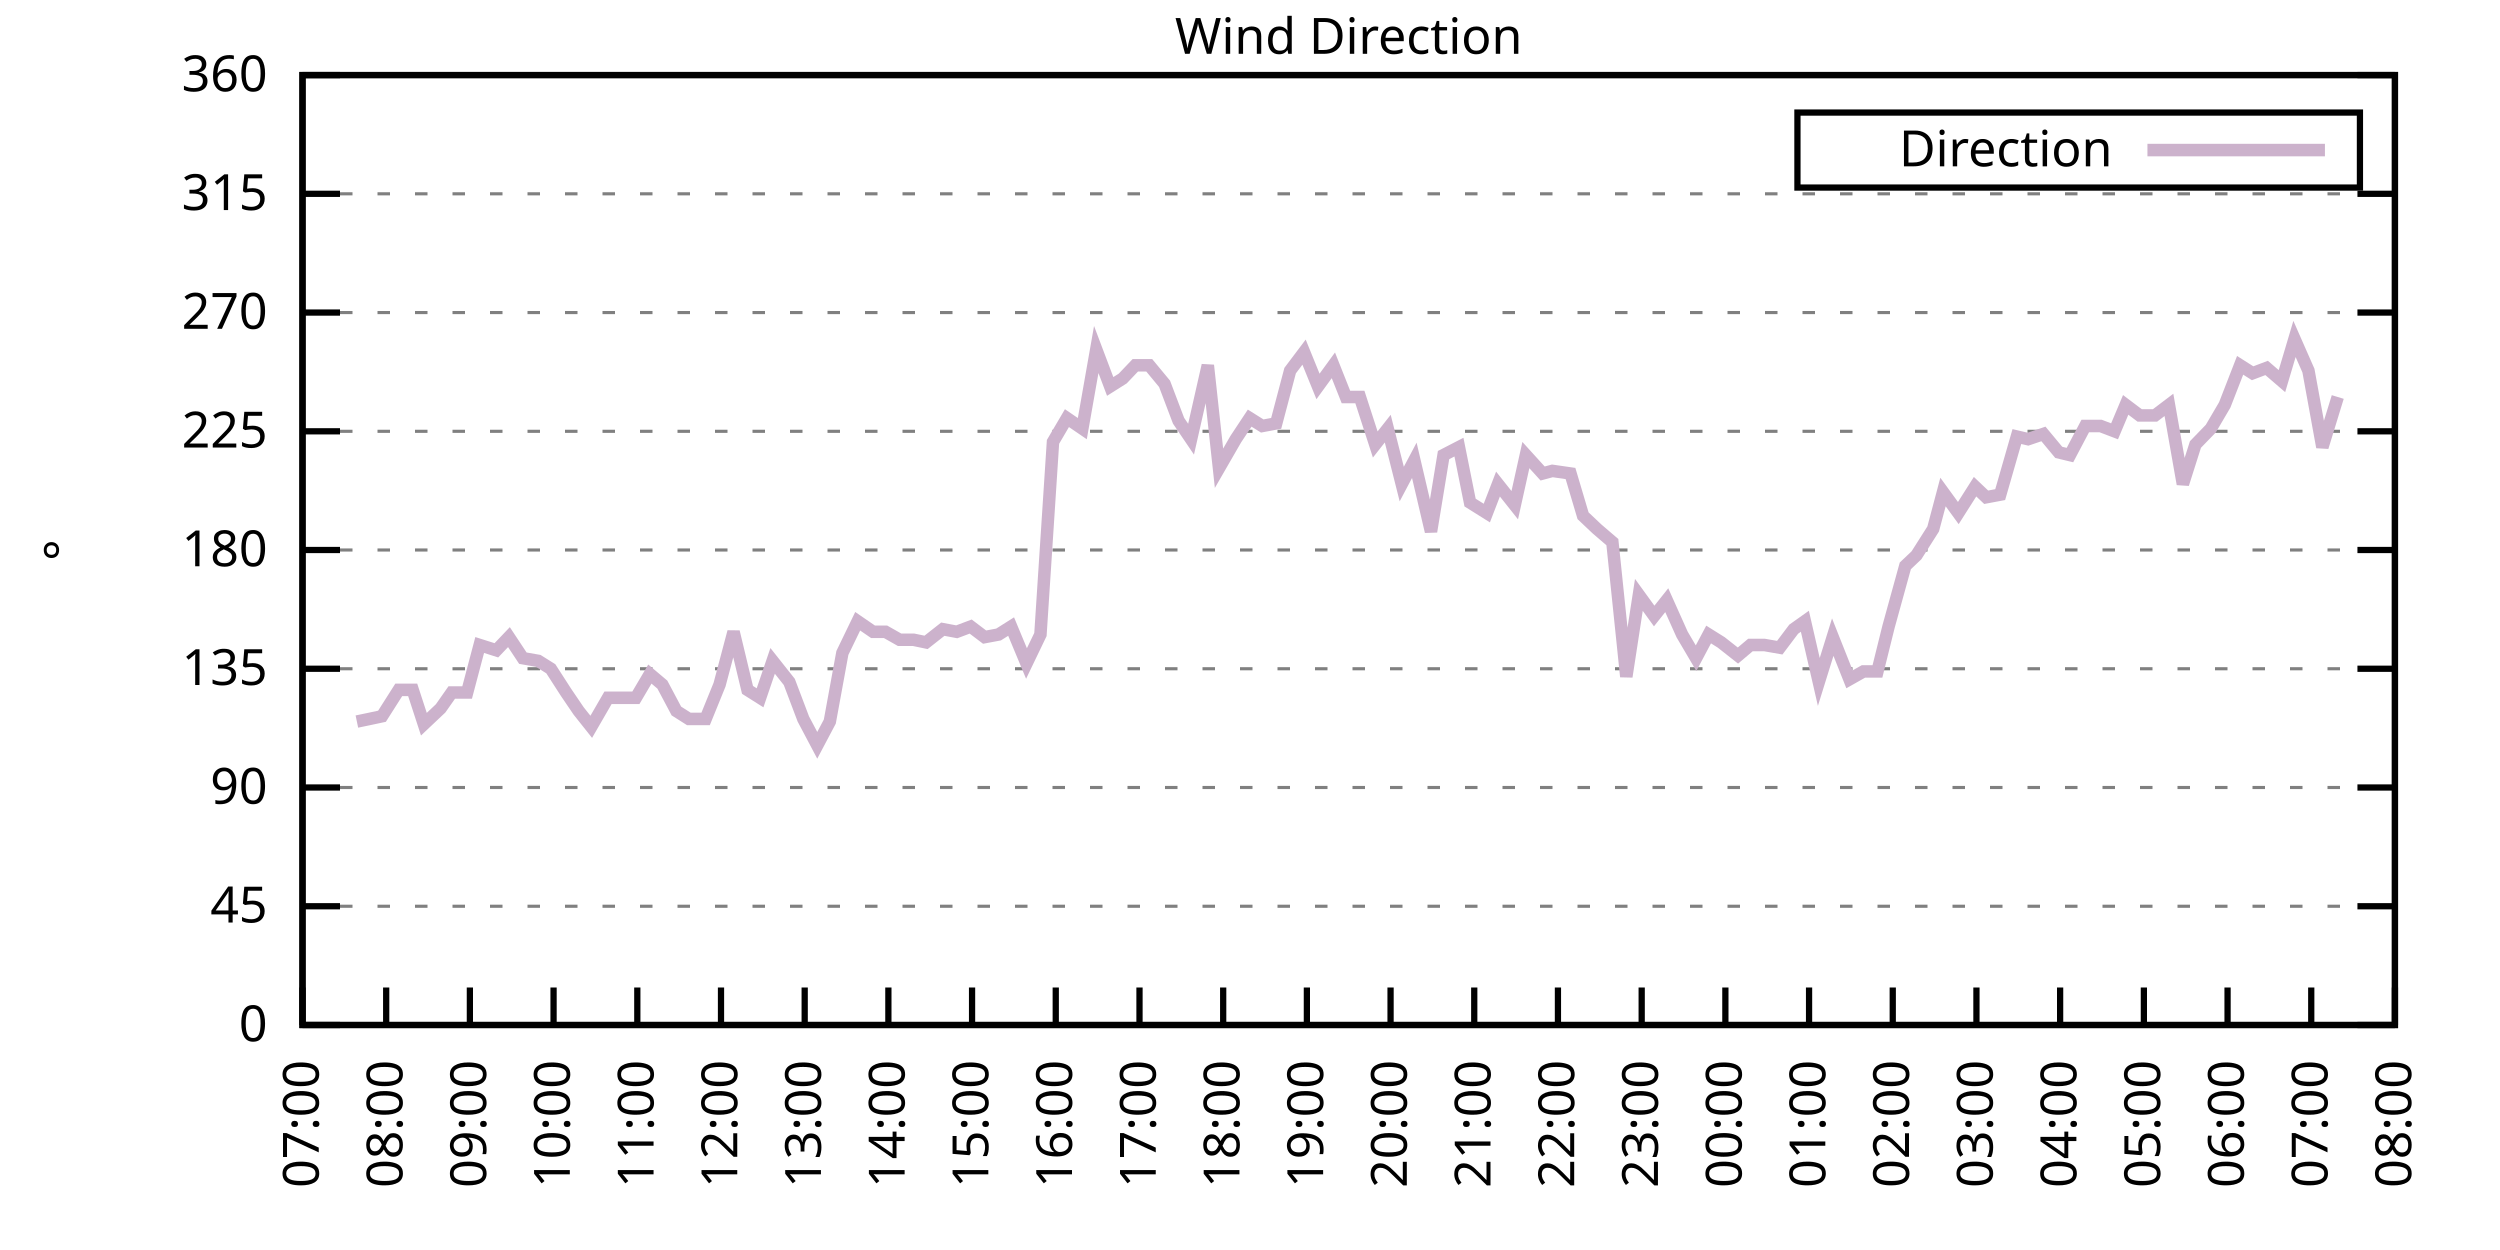
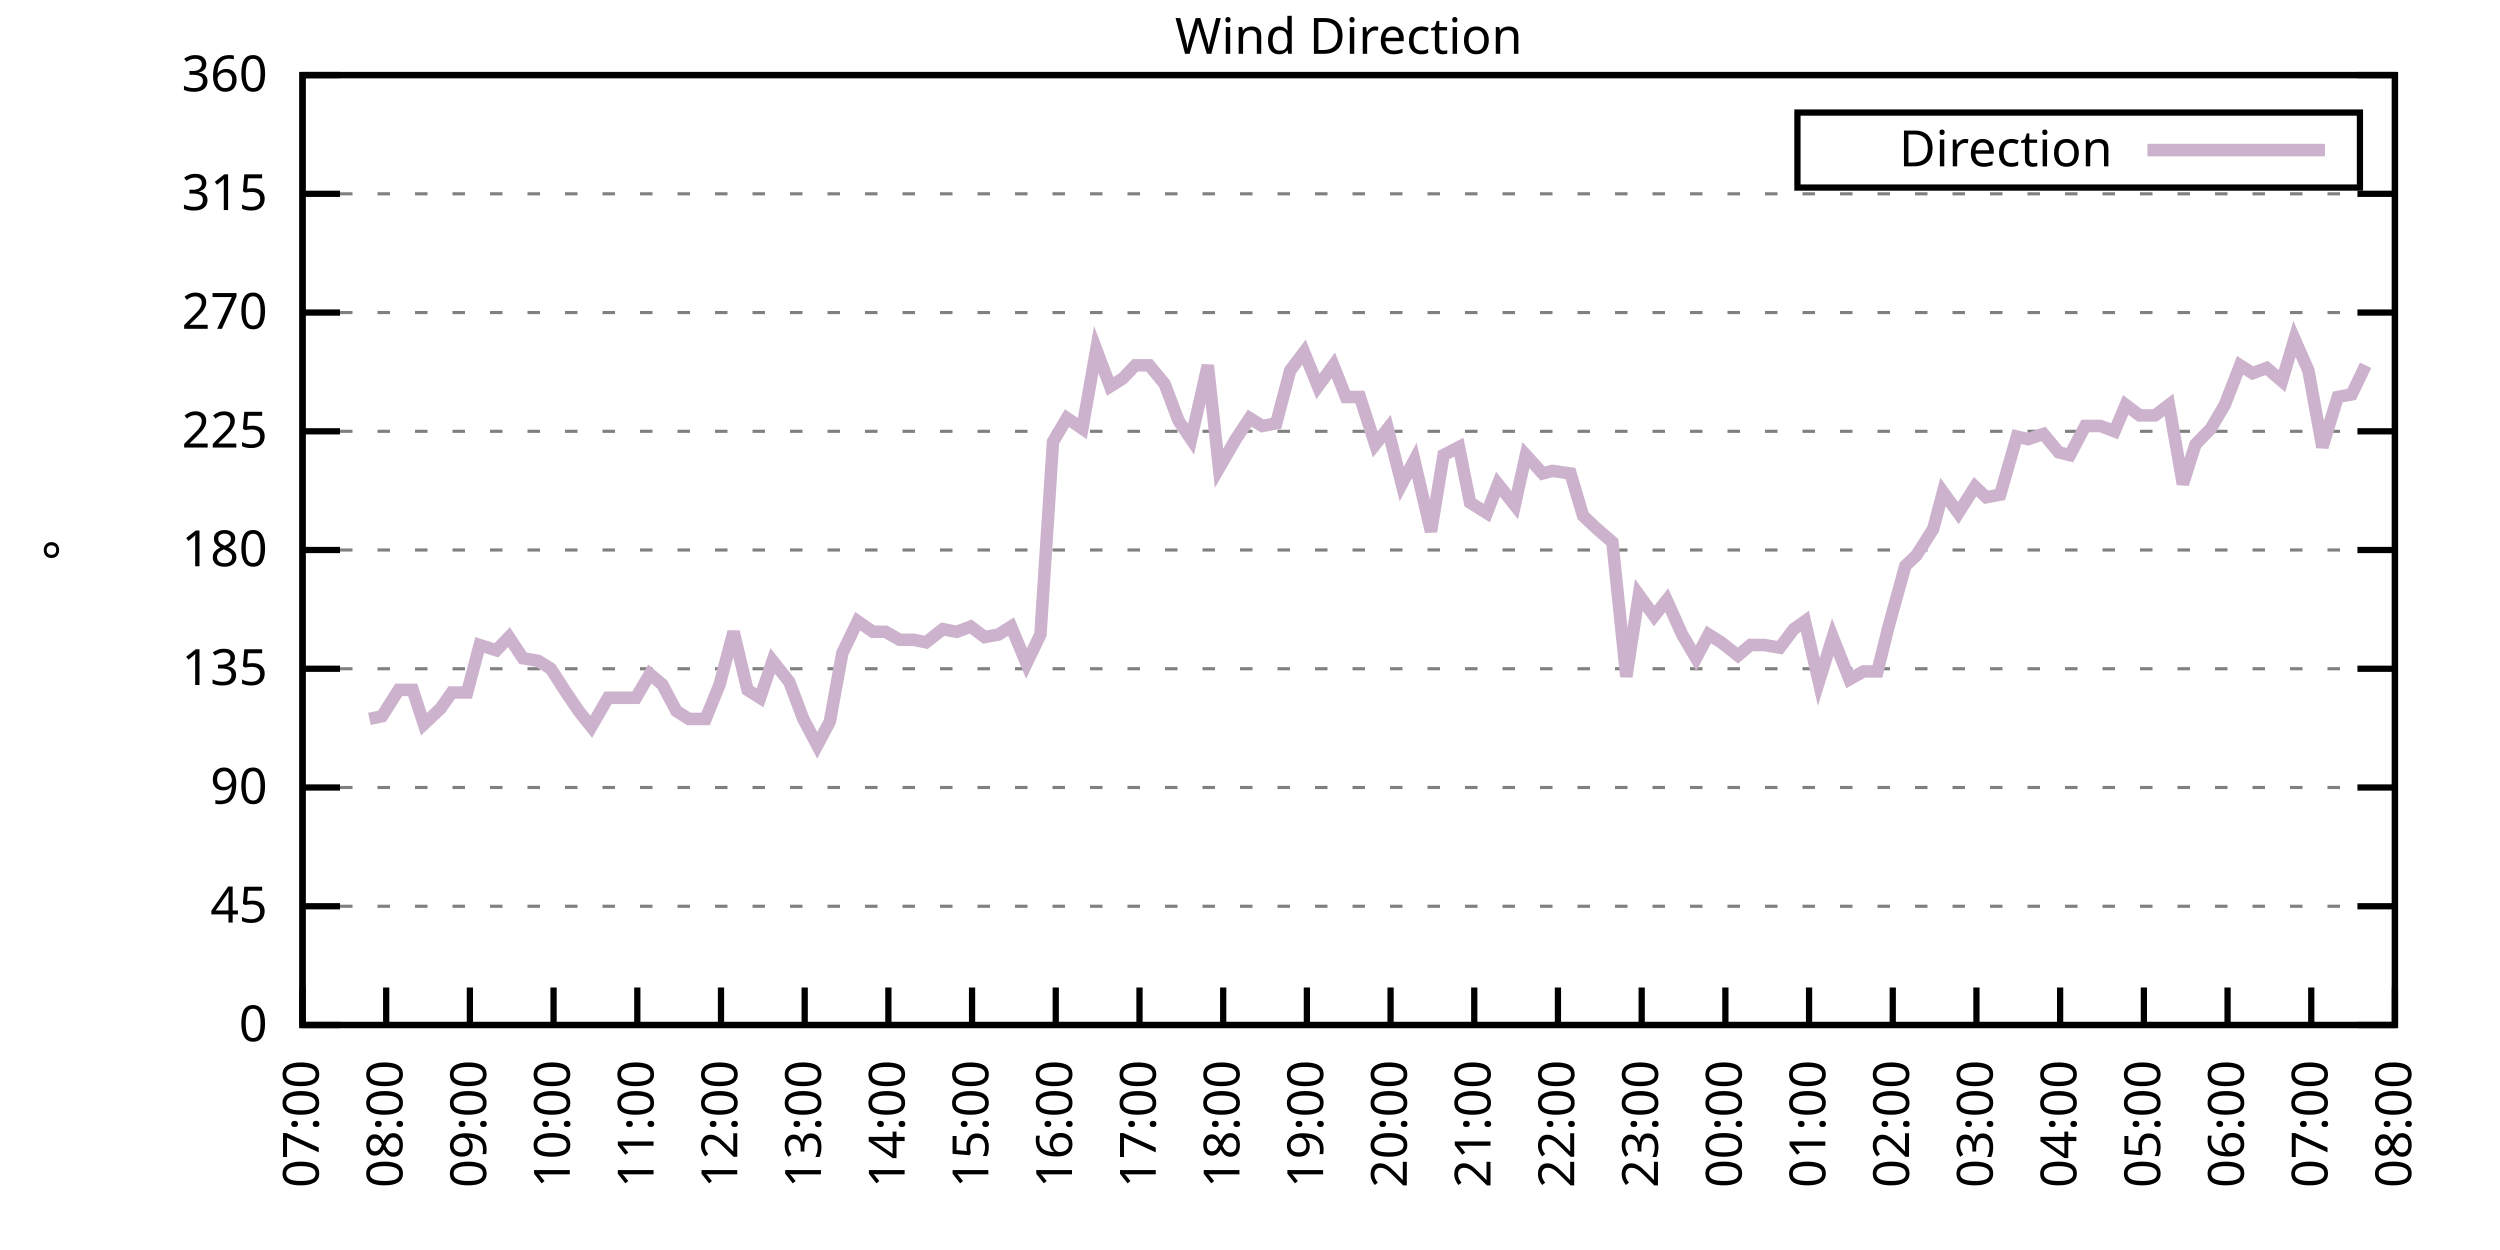
<svg xmlns="http://www.w3.org/2000/svg" xmlns:xlink="http://www.w3.org/1999/xlink" width="400" height="200" viewBox="0 0 400 200">
  <g id="gnuplot_canvas">
    <rect x="0" y="0" width="400" height="200" fill="none" />
    <defs>
      <circle id="gpDot" r="0.5" stroke-width="0.5" stroke="currentColor" />
      <path id="gpPt0" stroke-width="0.333" stroke="currentColor" d="M-1,0 h2 M0,-1 v2" />
      <path id="gpPt1" stroke-width="0.333" stroke="currentColor" d="M-1,-1 L1,1 M1,-1 L-1,1" />
      <path id="gpPt2" stroke-width="0.333" stroke="currentColor" d="M-1,0 L1,0 M0,-1 L0,1 M-1,-1 L1,1 M-1,1 L1,-1" />
      <rect id="gpPt3" stroke-width="0.333" stroke="currentColor" x="-1" y="-1" width="2" height="2" />
      <rect id="gpPt4" stroke-width="0.333" stroke="currentColor" fill="currentColor" x="-1" y="-1" width="2" height="2" />
      <circle id="gpPt5" stroke-width="0.333" stroke="currentColor" cx="0" cy="0" r="1" />
      <use xlink:href="#gpPt5" id="gpPt6" fill="currentColor" stroke="none" />
      <path id="gpPt7" stroke-width="0.333" stroke="currentColor" d="M0,-1.33 L-1.33,0.67 L1.33,0.67 z" />
      <use xlink:href="#gpPt7" id="gpPt8" fill="currentColor" stroke="none" />
      <use xlink:href="#gpPt7" id="gpPt9" stroke="currentColor" transform="rotate(180)" />
      <use xlink:href="#gpPt9" id="gpPt10" fill="currentColor" stroke="none" />
      <use xlink:href="#gpPt3" id="gpPt11" stroke="currentColor" transform="rotate(45)" />
      <use xlink:href="#gpPt11" id="gpPt12" fill="currentColor" stroke="none" />
      <path id="gpPt13" stroke-width="0.333" stroke="currentColor" d="M0,1.330 L1.265,0.411 L0.782,-1.067 L-0.782,-1.076 L-1.265,0.411 z" />
      <use xlink:href="#gpPt13" id="gpPt14" fill="currentColor" stroke="none" />
      <filter id="textbox" filterUnits="objectBoundingBox" x="0" y="0" height="1" width="1">
        <feFlood flood-color="white" flood-opacity="1" result="bgnd" />
        <feComposite in="SourceGraphic" in2="bgnd" operator="atop" />
      </filter>
      <filter id="greybox" filterUnits="objectBoundingBox" x="0" y="0" height="1" width="1">
        <feFlood flood-color="lightgrey" flood-opacity="1" result="grey" />
        <feComposite in="SourceGraphic" in2="grey" operator="atop" />
      </filter>
    </defs>
    <g fill="none" color="white" stroke="currentColor" stroke-width="1.00" stroke-linecap="butt" stroke-linejoin="miter">
</g>
    <g fill="none" color="black" stroke="currentColor" stroke-width="1.00" stroke-linecap="butt" stroke-linejoin="miter">
      <g stroke="none" shape-rendering="crispEdges">
        <polygon fill="rgb(255, 255, 255)" points="48.40,164.00 383.18,164.00 383.18,12.02 48.40,12.02 " />
      </g>
    </g>
    <g fill="none" color="black" stroke="currentColor" stroke-width="1.00" stroke-linecap="butt" stroke-linejoin="miter">
</g>
    <g fill="none" color="black" stroke="black" stroke-width="0.50" stroke-linecap="butt" stroke-linejoin="miter">
</g>
    <g fill="none" color="gray" stroke="currentColor" stroke-width="0.50" stroke-linecap="butt" stroke-linejoin="miter">
      <path stroke="gray" stroke-dasharray="2,4" class="gridline" d="M48.40,164.00 L383.19,164.00  " />
    </g>
    <g fill="none" color="gray" stroke="gray" stroke-width="1.00" stroke-linecap="butt" stroke-linejoin="miter">
</g>
    <g fill="none" color="black" stroke="currentColor" stroke-width="1.00" stroke-linecap="butt" stroke-linejoin="miter">
      <path stroke="black" d="M48.40,164.00 L54.40,164.00 M383.19,164.00 L377.19,164.00  " />
      <g transform="translate(42.80,166.60)" stroke="none" fill="black" font-family="Sans" font-size="8.00" text-anchor="end">
        <text>
          <tspan font-family="Sans"> 0</tspan>
        </text>
      </g>
    </g>
    <g fill="none" color="black" stroke="currentColor" stroke-width="1.00" stroke-linecap="butt" stroke-linejoin="miter">
</g>
    <g fill="none" color="black" stroke="black" stroke-width="0.50" stroke-linecap="butt" stroke-linejoin="miter">
</g>
    <g fill="none" color="gray" stroke="currentColor" stroke-width="0.50" stroke-linecap="butt" stroke-linejoin="miter">
      <path stroke="gray" stroke-dasharray="2,4" class="gridline" d="M48.40,145.00 L383.19,145.00  " />
    </g>
    <g fill="none" color="gray" stroke="gray" stroke-width="1.00" stroke-linecap="butt" stroke-linejoin="miter">
</g>
    <g fill="none" color="black" stroke="currentColor" stroke-width="1.00" stroke-linecap="butt" stroke-linejoin="miter">
      <path stroke="black" d="M48.40,145.00 L54.40,145.00 M383.19,145.00 L377.19,145.00  " />
      <g transform="translate(42.80,147.60)" stroke="none" fill="black" font-family="Sans" font-size="8.00" text-anchor="end">
        <text>
          <tspan font-family="Sans"> 45</tspan>
        </text>
      </g>
    </g>
    <g fill="none" color="black" stroke="currentColor" stroke-width="1.00" stroke-linecap="butt" stroke-linejoin="miter">
</g>
    <g fill="none" color="black" stroke="black" stroke-width="0.50" stroke-linecap="butt" stroke-linejoin="miter">
</g>
    <g fill="none" color="gray" stroke="currentColor" stroke-width="0.50" stroke-linecap="butt" stroke-linejoin="miter">
      <path stroke="gray" stroke-dasharray="2,4" class="gridline" d="M48.40,126.00 L383.19,126.00  " />
    </g>
    <g fill="none" color="gray" stroke="gray" stroke-width="1.00" stroke-linecap="butt" stroke-linejoin="miter">
</g>
    <g fill="none" color="black" stroke="currentColor" stroke-width="1.00" stroke-linecap="butt" stroke-linejoin="miter">
      <path stroke="black" d="M48.40,126.00 L54.40,126.00 M383.19,126.00 L377.19,126.00  " />
      <g transform="translate(42.80,128.60)" stroke="none" fill="black" font-family="Sans" font-size="8.00" text-anchor="end">
        <text>
          <tspan font-family="Sans"> 90</tspan>
        </text>
      </g>
    </g>
    <g fill="none" color="black" stroke="currentColor" stroke-width="1.00" stroke-linecap="butt" stroke-linejoin="miter">
</g>
    <g fill="none" color="black" stroke="black" stroke-width="0.50" stroke-linecap="butt" stroke-linejoin="miter">
</g>
    <g fill="none" color="gray" stroke="currentColor" stroke-width="0.50" stroke-linecap="butt" stroke-linejoin="miter">
      <path stroke="gray" stroke-dasharray="2,4" class="gridline" d="M48.40,107.00 L383.19,107.00  " />
    </g>
    <g fill="none" color="gray" stroke="gray" stroke-width="1.00" stroke-linecap="butt" stroke-linejoin="miter">
</g>
    <g fill="none" color="black" stroke="currentColor" stroke-width="1.00" stroke-linecap="butt" stroke-linejoin="miter">
      <path stroke="black" d="M48.40,107.00 L54.40,107.00 M383.19,107.00 L377.19,107.00  " />
      <g transform="translate(42.80,109.60)" stroke="none" fill="black" font-family="Sans" font-size="8.00" text-anchor="end">
        <text>
          <tspan font-family="Sans"> 135</tspan>
        </text>
      </g>
    </g>
    <g fill="none" color="black" stroke="currentColor" stroke-width="1.00" stroke-linecap="butt" stroke-linejoin="miter">
</g>
    <g fill="none" color="black" stroke="black" stroke-width="0.50" stroke-linecap="butt" stroke-linejoin="miter">
</g>
    <g fill="none" color="gray" stroke="currentColor" stroke-width="0.50" stroke-linecap="butt" stroke-linejoin="miter">
      <path stroke="gray" stroke-dasharray="2,4" class="gridline" d="M48.40,88.00 L383.19,88.00  " />
    </g>
    <g fill="none" color="gray" stroke="gray" stroke-width="1.00" stroke-linecap="butt" stroke-linejoin="miter">
</g>
    <g fill="none" color="black" stroke="currentColor" stroke-width="1.00" stroke-linecap="butt" stroke-linejoin="miter">
      <path stroke="black" d="M48.40,88.00 L54.40,88.00 M383.19,88.00 L377.19,88.00  " />
      <g transform="translate(42.80,90.60)" stroke="none" fill="black" font-family="Sans" font-size="8.00" text-anchor="end">
        <text>
          <tspan font-family="Sans"> 180</tspan>
        </text>
      </g>
    </g>
    <g fill="none" color="black" stroke="currentColor" stroke-width="1.00" stroke-linecap="butt" stroke-linejoin="miter">
</g>
    <g fill="none" color="black" stroke="black" stroke-width="0.50" stroke-linecap="butt" stroke-linejoin="miter">
</g>
    <g fill="none" color="gray" stroke="currentColor" stroke-width="0.50" stroke-linecap="butt" stroke-linejoin="miter">
      <path stroke="gray" stroke-dasharray="2,4" class="gridline" d="M48.40,69.01 L383.19,69.01  " />
    </g>
    <g fill="none" color="gray" stroke="gray" stroke-width="1.00" stroke-linecap="butt" stroke-linejoin="miter">
</g>
    <g fill="none" color="black" stroke="currentColor" stroke-width="1.00" stroke-linecap="butt" stroke-linejoin="miter">
      <path stroke="black" d="M48.40,69.01 L54.40,69.01 M383.19,69.01 L377.19,69.01  " />
      <g transform="translate(42.80,71.61)" stroke="none" fill="black" font-family="Sans" font-size="8.00" text-anchor="end">
        <text>
          <tspan font-family="Sans"> 225</tspan>
        </text>
      </g>
    </g>
    <g fill="none" color="black" stroke="currentColor" stroke-width="1.00" stroke-linecap="butt" stroke-linejoin="miter">
</g>
    <g fill="none" color="black" stroke="black" stroke-width="0.50" stroke-linecap="butt" stroke-linejoin="miter">
</g>
    <g fill="none" color="gray" stroke="currentColor" stroke-width="0.50" stroke-linecap="butt" stroke-linejoin="miter">
      <path stroke="gray" stroke-dasharray="2,4" class="gridline" d="M48.40,50.01 L383.19,50.01  " />
    </g>
    <g fill="none" color="gray" stroke="gray" stroke-width="1.00" stroke-linecap="butt" stroke-linejoin="miter">
</g>
    <g fill="none" color="black" stroke="currentColor" stroke-width="1.00" stroke-linecap="butt" stroke-linejoin="miter">
      <path stroke="black" d="M48.40,50.01 L54.40,50.01 M383.19,50.01 L377.19,50.01  " />
      <g transform="translate(42.80,52.61)" stroke="none" fill="black" font-family="Sans" font-size="8.00" text-anchor="end">
        <text>
          <tspan font-family="Sans"> 270</tspan>
        </text>
      </g>
    </g>
    <g fill="none" color="black" stroke="currentColor" stroke-width="1.00" stroke-linecap="butt" stroke-linejoin="miter">
</g>
    <g fill="none" color="black" stroke="black" stroke-width="0.50" stroke-linecap="butt" stroke-linejoin="miter">
</g>
    <g fill="none" color="gray" stroke="currentColor" stroke-width="0.50" stroke-linecap="butt" stroke-linejoin="miter">
      <path stroke="gray" stroke-dasharray="2,4" class="gridline" d="M48.40,31.01 L383.19,31.01  " />
    </g>
    <g fill="none" color="gray" stroke="gray" stroke-width="1.00" stroke-linecap="butt" stroke-linejoin="miter">
</g>
    <g fill="none" color="black" stroke="currentColor" stroke-width="1.00" stroke-linecap="butt" stroke-linejoin="miter">
      <path stroke="black" d="M48.40,31.01 L54.40,31.01 M383.19,31.01 L377.19,31.01  " />
      <g transform="translate(42.80,33.61)" stroke="none" fill="black" font-family="Sans" font-size="8.00" text-anchor="end">
        <text>
          <tspan font-family="Sans"> 315</tspan>
        </text>
      </g>
    </g>
    <g fill="none" color="black" stroke="currentColor" stroke-width="1.00" stroke-linecap="butt" stroke-linejoin="miter">
</g>
    <g fill="none" color="black" stroke="black" stroke-width="0.50" stroke-linecap="butt" stroke-linejoin="miter">
</g>
    <g fill="none" color="gray" stroke="currentColor" stroke-width="0.50" stroke-linecap="butt" stroke-linejoin="miter">
      <path stroke="gray" stroke-dasharray="2,4" class="gridline" d="M48.40,12.01 L383.19,12.01  " />
    </g>
    <g fill="none" color="gray" stroke="gray" stroke-width="1.00" stroke-linecap="butt" stroke-linejoin="miter">
</g>
    <g fill="none" color="black" stroke="currentColor" stroke-width="1.00" stroke-linecap="butt" stroke-linejoin="miter">
      <path stroke="black" d="M48.40,12.01 L54.40,12.01 M383.19,12.01 L377.19,12.01  " />
      <g transform="translate(42.80,14.61)" stroke="none" fill="black" font-family="Sans" font-size="8.00" text-anchor="end">
        <text>
          <tspan font-family="Sans"> 360</tspan>
        </text>
      </g>
    </g>
    <g fill="none" color="black" stroke="currentColor" stroke-width="1.00" stroke-linecap="butt" stroke-linejoin="miter">
      <path stroke="black" d="M48.40,164.00 L48.40,158.00  " />
      <g transform="translate(51.00,169.60) rotate(270.00)" stroke="none" fill="black" font-family="Sans" font-size="8.00" text-anchor="end">
        <text>
          <tspan font-family="Sans">07:00</tspan>
        </text>
      </g>
    </g>
    <g fill="none" color="black" stroke="currentColor" stroke-width="1.00" stroke-linecap="butt" stroke-linejoin="miter">
      <path stroke="black" d="M61.79,164.00 L61.79,158.00  " />
      <g transform="translate(64.39,169.60) rotate(270.00)" stroke="none" fill="black" font-family="Sans" font-size="8.00" text-anchor="end">
        <text>
          <tspan font-family="Sans">08:00</tspan>
        </text>
      </g>
    </g>
    <g fill="none" color="black" stroke="currentColor" stroke-width="1.00" stroke-linecap="butt" stroke-linejoin="miter">
      <path stroke="black" d="M75.18,164.00 L75.18,158.00  " />
      <g transform="translate(77.78,169.60) rotate(270.00)" stroke="none" fill="black" font-family="Sans" font-size="8.00" text-anchor="end">
        <text>
          <tspan font-family="Sans">09:00</tspan>
        </text>
      </g>
    </g>
    <g fill="none" color="black" stroke="currentColor" stroke-width="1.00" stroke-linecap="butt" stroke-linejoin="miter">
      <path stroke="black" d="M88.57,164.00 L88.57,158.00  " />
      <g transform="translate(91.17,169.60) rotate(270.00)" stroke="none" fill="black" font-family="Sans" font-size="8.00" text-anchor="end">
        <text>
          <tspan font-family="Sans">10:00</tspan>
        </text>
      </g>
    </g>
    <g fill="none" color="black" stroke="currentColor" stroke-width="1.00" stroke-linecap="butt" stroke-linejoin="miter">
      <path stroke="black" d="M101.97,164.00 L101.97,158.00  " />
      <g transform="translate(104.57,169.60) rotate(270.00)" stroke="none" fill="black" font-family="Sans" font-size="8.00" text-anchor="end">
        <text>
          <tspan font-family="Sans">11:00</tspan>
        </text>
      </g>
    </g>
    <g fill="none" color="black" stroke="currentColor" stroke-width="1.00" stroke-linecap="butt" stroke-linejoin="miter">
      <path stroke="black" d="M115.36,164.00 L115.36,158.00  " />
      <g transform="translate(117.96,169.60) rotate(270.00)" stroke="none" fill="black" font-family="Sans" font-size="8.00" text-anchor="end">
        <text>
          <tspan font-family="Sans">12:00</tspan>
        </text>
      </g>
    </g>
    <g fill="none" color="black" stroke="currentColor" stroke-width="1.00" stroke-linecap="butt" stroke-linejoin="miter">
      <path stroke="black" d="M128.75,164.00 L128.75,158.00  " />
      <g transform="translate(131.35,169.60) rotate(270.00)" stroke="none" fill="black" font-family="Sans" font-size="8.00" text-anchor="end">
        <text>
          <tspan font-family="Sans">13:00</tspan>
        </text>
      </g>
    </g>
    <g fill="none" color="black" stroke="currentColor" stroke-width="1.00" stroke-linecap="butt" stroke-linejoin="miter">
      <path stroke="black" d="M142.14,164.00 L142.14,158.00  " />
      <g transform="translate(144.74,169.60) rotate(270.00)" stroke="none" fill="black" font-family="Sans" font-size="8.00" text-anchor="end">
        <text>
          <tspan font-family="Sans">14:00</tspan>
        </text>
      </g>
    </g>
    <g fill="none" color="black" stroke="currentColor" stroke-width="1.00" stroke-linecap="butt" stroke-linejoin="miter">
      <path stroke="black" d="M155.53,164.00 L155.53,158.00  " />
      <g transform="translate(158.13,169.60) rotate(270.00)" stroke="none" fill="black" font-family="Sans" font-size="8.00" text-anchor="end">
        <text>
          <tspan font-family="Sans">15:00</tspan>
        </text>
      </g>
    </g>
    <g fill="none" color="black" stroke="currentColor" stroke-width="1.00" stroke-linecap="butt" stroke-linejoin="miter">
      <path stroke="black" d="M168.92,164.00 L168.92,158.00  " />
      <g transform="translate(171.52,169.60) rotate(270.00)" stroke="none" fill="black" font-family="Sans" font-size="8.00" text-anchor="end">
        <text>
          <tspan font-family="Sans">16:00</tspan>
        </text>
      </g>
    </g>
    <g fill="none" color="black" stroke="currentColor" stroke-width="1.00" stroke-linecap="butt" stroke-linejoin="miter">
      <path stroke="black" d="M182.32,164.00 L182.32,158.00  " />
      <g transform="translate(184.92,169.60) rotate(270.00)" stroke="none" fill="black" font-family="Sans" font-size="8.00" text-anchor="end">
        <text>
          <tspan font-family="Sans">17:00</tspan>
        </text>
      </g>
    </g>
    <g fill="none" color="black" stroke="currentColor" stroke-width="1.00" stroke-linecap="butt" stroke-linejoin="miter">
      <path stroke="black" d="M195.71,164.00 L195.71,158.00  " />
      <g transform="translate(198.31,169.60) rotate(270.00)" stroke="none" fill="black" font-family="Sans" font-size="8.00" text-anchor="end">
        <text>
          <tspan font-family="Sans">18:00</tspan>
        </text>
      </g>
    </g>
    <g fill="none" color="black" stroke="currentColor" stroke-width="1.00" stroke-linecap="butt" stroke-linejoin="miter">
      <path stroke="black" d="M209.10,164.00 L209.10,158.00  " />
      <g transform="translate(211.70,169.60) rotate(270.00)" stroke="none" fill="black" font-family="Sans" font-size="8.00" text-anchor="end">
        <text>
          <tspan font-family="Sans">19:00</tspan>
        </text>
      </g>
    </g>
    <g fill="none" color="black" stroke="currentColor" stroke-width="1.00" stroke-linecap="butt" stroke-linejoin="miter">
      <path stroke="black" d="M222.49,164.00 L222.49,158.00  " />
      <g transform="translate(225.09,169.60) rotate(270.00)" stroke="none" fill="black" font-family="Sans" font-size="8.00" text-anchor="end">
        <text>
          <tspan font-family="Sans">20:00</tspan>
        </text>
      </g>
    </g>
    <g fill="none" color="black" stroke="currentColor" stroke-width="1.00" stroke-linecap="butt" stroke-linejoin="miter">
      <path stroke="black" d="M235.88,164.00 L235.88,158.00  " />
      <g transform="translate(238.48,169.60) rotate(270.00)" stroke="none" fill="black" font-family="Sans" font-size="8.00" text-anchor="end">
        <text>
          <tspan font-family="Sans">21:00</tspan>
        </text>
      </g>
    </g>
    <g fill="none" color="black" stroke="currentColor" stroke-width="1.00" stroke-linecap="butt" stroke-linejoin="miter">
      <path stroke="black" d="M249.27,164.00 L249.27,158.00  " />
      <g transform="translate(251.87,169.60) rotate(270.00)" stroke="none" fill="black" font-family="Sans" font-size="8.00" text-anchor="end">
        <text>
          <tspan font-family="Sans">22:00</tspan>
        </text>
      </g>
    </g>
    <g fill="none" color="black" stroke="currentColor" stroke-width="1.00" stroke-linecap="butt" stroke-linejoin="miter">
      <path stroke="black" d="M262.67,164.00 L262.67,158.00  " />
      <g transform="translate(265.27,169.60) rotate(270.00)" stroke="none" fill="black" font-family="Sans" font-size="8.00" text-anchor="end">
        <text>
          <tspan font-family="Sans">23:00</tspan>
        </text>
      </g>
    </g>
    <g fill="none" color="black" stroke="currentColor" stroke-width="1.00" stroke-linecap="butt" stroke-linejoin="miter">
      <path stroke="black" d="M276.06,164.00 L276.06,158.00  " />
      <g transform="translate(278.66,169.60) rotate(270.00)" stroke="none" fill="black" font-family="Sans" font-size="8.00" text-anchor="end">
        <text>
          <tspan font-family="Sans">00:00</tspan>
        </text>
      </g>
    </g>
    <g fill="none" color="black" stroke="currentColor" stroke-width="1.00" stroke-linecap="butt" stroke-linejoin="miter">
      <path stroke="black" d="M289.45,164.00 L289.45,158.00  " />
      <g transform="translate(292.05,169.60) rotate(270.00)" stroke="none" fill="black" font-family="Sans" font-size="8.00" text-anchor="end">
        <text>
          <tspan font-family="Sans">01:00</tspan>
        </text>
      </g>
    </g>
    <g fill="none" color="black" stroke="currentColor" stroke-width="1.00" stroke-linecap="butt" stroke-linejoin="miter">
      <path stroke="black" d="M302.84,164.00 L302.84,158.00  " />
      <g transform="translate(305.44,169.60) rotate(270.00)" stroke="none" fill="black" font-family="Sans" font-size="8.00" text-anchor="end">
        <text>
          <tspan font-family="Sans">02:00</tspan>
        </text>
      </g>
    </g>
    <g fill="none" color="black" stroke="currentColor" stroke-width="1.00" stroke-linecap="butt" stroke-linejoin="miter">
      <path stroke="black" d="M316.23,164.00 L316.23,158.00  " />
      <g transform="translate(318.83,169.60) rotate(270.00)" stroke="none" fill="black" font-family="Sans" font-size="8.00" text-anchor="end">
        <text>
          <tspan font-family="Sans">03:00</tspan>
        </text>
      </g>
    </g>
    <g fill="none" color="black" stroke="currentColor" stroke-width="1.00" stroke-linecap="butt" stroke-linejoin="miter">
      <path stroke="black" d="M329.62,164.00 L329.62,158.00  " />
      <g transform="translate(332.22,169.60) rotate(270.00)" stroke="none" fill="black" font-family="Sans" font-size="8.00" text-anchor="end">
        <text>
          <tspan font-family="Sans">04:00</tspan>
        </text>
      </g>
    </g>
    <g fill="none" color="black" stroke="currentColor" stroke-width="1.00" stroke-linecap="butt" stroke-linejoin="miter">
      <path stroke="black" d="M343.02,164.00 L343.02,158.00  " />
      <g transform="translate(345.62,169.60) rotate(270.00)" stroke="none" fill="black" font-family="Sans" font-size="8.00" text-anchor="end">
        <text>
          <tspan font-family="Sans">05:00</tspan>
        </text>
      </g>
    </g>
    <g fill="none" color="black" stroke="currentColor" stroke-width="1.00" stroke-linecap="butt" stroke-linejoin="miter">
      <path stroke="black" d="M356.41,164.00 L356.41,158.00  " />
      <g transform="translate(359.01,169.60) rotate(270.00)" stroke="none" fill="black" font-family="Sans" font-size="8.00" text-anchor="end">
        <text>
          <tspan font-family="Sans">06:00</tspan>
        </text>
      </g>
    </g>
    <g fill="none" color="black" stroke="currentColor" stroke-width="1.00" stroke-linecap="butt" stroke-linejoin="miter">
      <path stroke="black" d="M369.80,164.00 L369.80,158.00  " />
      <g transform="translate(372.40,169.60) rotate(270.00)" stroke="none" fill="black" font-family="Sans" font-size="8.00" text-anchor="end">
        <text>
          <tspan font-family="Sans">07:00</tspan>
        </text>
      </g>
    </g>
    <g fill="none" color="black" stroke="currentColor" stroke-width="1.00" stroke-linecap="butt" stroke-linejoin="miter">
      <path stroke="black" d="M383.19,164.00 L383.19,158.00  " />
      <g transform="translate(385.79,169.60) rotate(270.00)" stroke="none" fill="black" font-family="Sans" font-size="8.00" text-anchor="end">
        <text>
          <tspan font-family="Sans">08:00</tspan>
        </text>
      </g>
    </g>
    <g fill="none" color="black" stroke="currentColor" stroke-width="1.00" stroke-linecap="butt" stroke-linejoin="miter">
</g>
    <g fill="none" color="black" stroke="currentColor" stroke-width="1.00" stroke-linecap="butt" stroke-linejoin="miter">
      <path stroke="black" d="M48.40,12.01 L48.40,164.00 L383.19,164.00 L383.19,12.01 L48.40,12.01 Z  " />
    </g>
    <g fill="none" color="black" stroke="currentColor" stroke-width="1.00" stroke-linecap="butt" stroke-linejoin="miter">
</g>
    <g fill="none" color="black" stroke="currentColor" stroke-width="1.00" stroke-linecap="butt" stroke-linejoin="miter">
      <path stroke="black" d="M287.59,30.01 L287.59,18.01 L377.59,18.01 L377.59,30.01 L287.59,30.01 Z  " />
    </g>
    <g id="Wind_direction_plot_1">
      <g fill="none" color="white" stroke="black" stroke-width="2.00" stroke-linecap="butt" stroke-linejoin="miter">
</g>
      <g fill="none" color="black" stroke="currentColor" stroke-width="2.00" stroke-linecap="butt" stroke-linejoin="miter">
        <g transform="translate(337.99,26.61)" stroke="none" fill="black" font-family="Sans" font-size="8.00" text-anchor="end">
          <text>
            <tspan font-family="Sans">Direction</tspan>
          </text>
        </g>
      </g>
      <g fill="none" color="black" stroke="currentColor" stroke-width="2.00" stroke-linecap="butt" stroke-linejoin="miter">
-         <path stroke="rgb(204, 178, 204)" d="M343.59,24.01 L371.99,24.01 M57.10,115.45 L59.11,115.03 L61.12,114.60 L63.80,110.38 L66.03,110.38 L67.82,115.87   L70.50,113.34 L72.28,110.80 L74.74,110.80 L76.75,103.20 L79.42,104.05 L81.43,101.94 L83.66,105.31 L86.12,105.74   L88.13,107.00 L90.58,110.80 L92.59,113.76 L94.60,116.29 L97.28,111.65 L99.51,111.65 L101.74,111.65 L103.98,107.85   L105.98,109.54 L108.22,113.76 L110.22,115.03 L112.90,115.03 L115.13,109.54 L117.37,101.09 L119.60,110.38 L121.61,111.65   L123.62,105.74 L126.29,109.11 L128.53,115.03 L130.76,119.25 L132.77,115.45 L134.78,104.47 L137.23,99.40 L139.69,101.09   L141.69,101.09 L143.93,102.36 L146.16,102.36 L148.17,102.78 L150.85,100.67 L153.08,101.09 L155.31,100.25 L157.54,101.94   L159.77,101.52 L161.78,100.25 L164.24,106.16 L166.47,101.52 L168.48,70.70 L170.71,66.90 L173.17,68.58 L175.40,55.92   L177.63,61.83 L179.64,60.56 L181.65,58.45 L183.88,58.45 L186.33,61.41 L188.57,67.32 L190.57,70.27 L193.25,58.45   L195.04,74.92 L197.72,70.27 L199.95,66.90 L201.96,68.16 L204.19,67.74 L206.42,59.30 L208.65,56.34 L210.88,61.83   L213.34,58.45 L215.35,63.52 L217.58,63.52 L220.04,71.12 L222.04,68.58 L224.28,77.45 L226.29,73.65 L228.96,85.05   L230.97,72.81 L233.43,71.54 L235.21,80.41 L237.89,82.09 L239.68,77.45 L242.36,80.83 L244.14,72.81 L246.82,75.76   L248.38,75.34 L251.28,75.76 L253.29,82.52 L255.52,84.63 L257.98,86.74 L260.21,108.27 L262.22,95.18 L264.67,98.56   L266.68,96.03 L269.14,101.52 L271.37,105.31 L273.38,101.52 L275.39,102.78 L278.07,104.89 L280.07,103.20 L282.31,103.20   L284.76,103.63 L286.99,100.67 L288.78,99.40 L291.01,109.11 L293.24,101.94 L295.92,108.69 L298.15,107.43 L300.39,107.43   L302.17,100.25 L304.85,90.54 L306.63,88.85 L309.31,84.63 L310.88,78.72 L313.33,82.09 L316.01,77.87 L317.79,79.56   L320.03,79.14 L322.70,69.85 L324.49,70.27 L326.95,69.43 L329.40,72.38 L331.19,72.81 L333.64,68.16 L336.10,68.16   L338.33,69.01 L340.11,64.78 L342.35,66.47 L344.80,66.47 L347.03,64.78 L349.26,77.45 L351.27,71.12 L353.73,68.58   L355.96,64.78 L358.42,58.45 L360.42,59.72 L362.66,58.87 L365.11,60.98 L367.12,54.23 L369.35,59.30 L371.58,71.54   L374.04,63.52  " />
+         <path stroke="rgb(204, 178, 204)" d="M343.59,24.01 L371.99,24.01 M59.11,115.03 L61.12,114.60 L63.80,110.38 L66.03,110.38 L67.82,115.87 L70.50,113.34   L72.28,110.80 L74.74,110.80 L76.75,103.20 L79.42,104.05 L81.43,101.94 L83.66,105.31 L86.12,105.74 L88.13,107.00   L90.58,110.80 L92.59,113.76 L94.60,116.29 L97.28,111.65 L99.51,111.65 L101.74,111.65 L103.98,107.85 L105.98,109.54   L108.22,113.76 L110.22,115.03 L112.90,115.03 L115.13,109.54 L117.37,101.09 L119.60,110.38 L121.61,111.65 L123.62,105.74   L126.29,109.11 L128.53,115.03 L130.76,119.25 L132.77,115.45 L134.78,104.47 L137.23,99.40 L139.69,101.09 L141.69,101.09   L143.93,102.36 L146.16,102.36 L148.17,102.78 L150.85,100.67 L153.08,101.09 L155.31,100.25 L157.54,101.94 L159.77,101.52   L161.78,100.25 L164.24,106.16 L166.47,101.52 L168.48,70.70 L170.71,66.90 L173.17,68.58 L175.40,55.92 L177.63,61.83   L179.64,60.56 L181.65,58.45 L183.88,58.45 L186.33,61.41 L188.57,67.32 L190.57,70.27 L193.25,58.45 L195.04,74.92   L197.72,70.27 L199.95,66.90 L201.96,68.16 L204.19,67.74 L206.42,59.30 L208.65,56.34 L210.88,61.83 L213.34,58.45   L215.35,63.52 L217.58,63.52 L220.04,71.12 L222.04,68.58 L224.28,77.45 L226.29,73.65 L228.96,85.05 L230.97,72.81   L233.43,71.54 L235.21,80.41 L237.89,82.09 L239.68,77.45 L242.36,80.83 L244.14,72.81 L246.82,75.76 L248.38,75.34   L251.28,75.76 L253.29,82.52 L255.52,84.63 L257.98,86.74 L260.21,108.27 L262.22,95.18 L264.67,98.56 L266.68,96.03   L269.14,101.52 L271.37,105.31 L273.38,101.52 L275.39,102.78 L278.07,104.89 L280.07,103.20 L282.31,103.20 L284.76,103.63   L286.99,100.67 L288.78,99.40 L291.01,109.11 L293.24,101.94 L295.92,108.69 L298.15,107.43 L300.39,107.43 L302.17,100.25   L304.85,90.54 L306.63,88.85 L309.31,84.63 L310.88,78.72 L313.33,82.09 L316.01,77.87 L317.79,79.56 L320.03,79.14   L322.70,69.85 L324.49,70.27 L326.95,69.43 L329.40,72.38 L331.19,72.81 L333.64,68.16 L336.10,68.16 L338.33,69.01   L340.11,64.78 L342.35,66.47 L344.80,66.47 L347.03,64.78 L349.26,77.45 L351.27,71.12 L353.73,68.58 L355.96,64.78   L358.42,58.45 L360.42,59.72 L362.66,58.87 L365.11,60.98 L367.12,54.23 L369.35,59.30 L371.58,71.54 L374.04,63.52   L376.27,63.10 L378.50,58.45  " />
      </g>
    </g>
    <g fill="none" color="black" stroke="currentColor" stroke-width="2.00" stroke-linecap="butt" stroke-linejoin="miter">
</g>
    <g fill="none" color="black" stroke="black" stroke-width="1.00" stroke-linecap="butt" stroke-linejoin="miter">
</g>
    <g fill="none" color="black" stroke="currentColor" stroke-width="1.00" stroke-linecap="butt" stroke-linejoin="miter">
      <path stroke="black" d="M48.40,12.01 L48.40,164.00 L383.19,164.00 L383.19,12.01 L48.40,12.01 Z  " />
      <g transform="translate(12.80,88.01) rotate(270.00)" stroke="none" fill="black" font-family="Sans" font-size="8.00" text-anchor="middle">
        <text>
          <tspan font-family="Sans">°</tspan>
        </text>
      </g>
    </g>
    <g fill="none" color="black" stroke="currentColor" stroke-width="1.00" stroke-linecap="butt" stroke-linejoin="miter">
</g>
    <g fill="none" color="black" stroke="currentColor" stroke-width="1.00" stroke-linecap="butt" stroke-linejoin="miter">
      <g transform="translate(215.79,8.61)" stroke="none" fill="black" font-family="Sans" font-size="8.00" text-anchor="middle">
        <text>
          <tspan font-family="Sans">Wind Direction</tspan>
        </text>
      </g>
    </g>
    <g fill="none" color="black" stroke="currentColor" stroke-width="1.00" stroke-linecap="butt" stroke-linejoin="miter">
</g>
  </g>
</svg>
